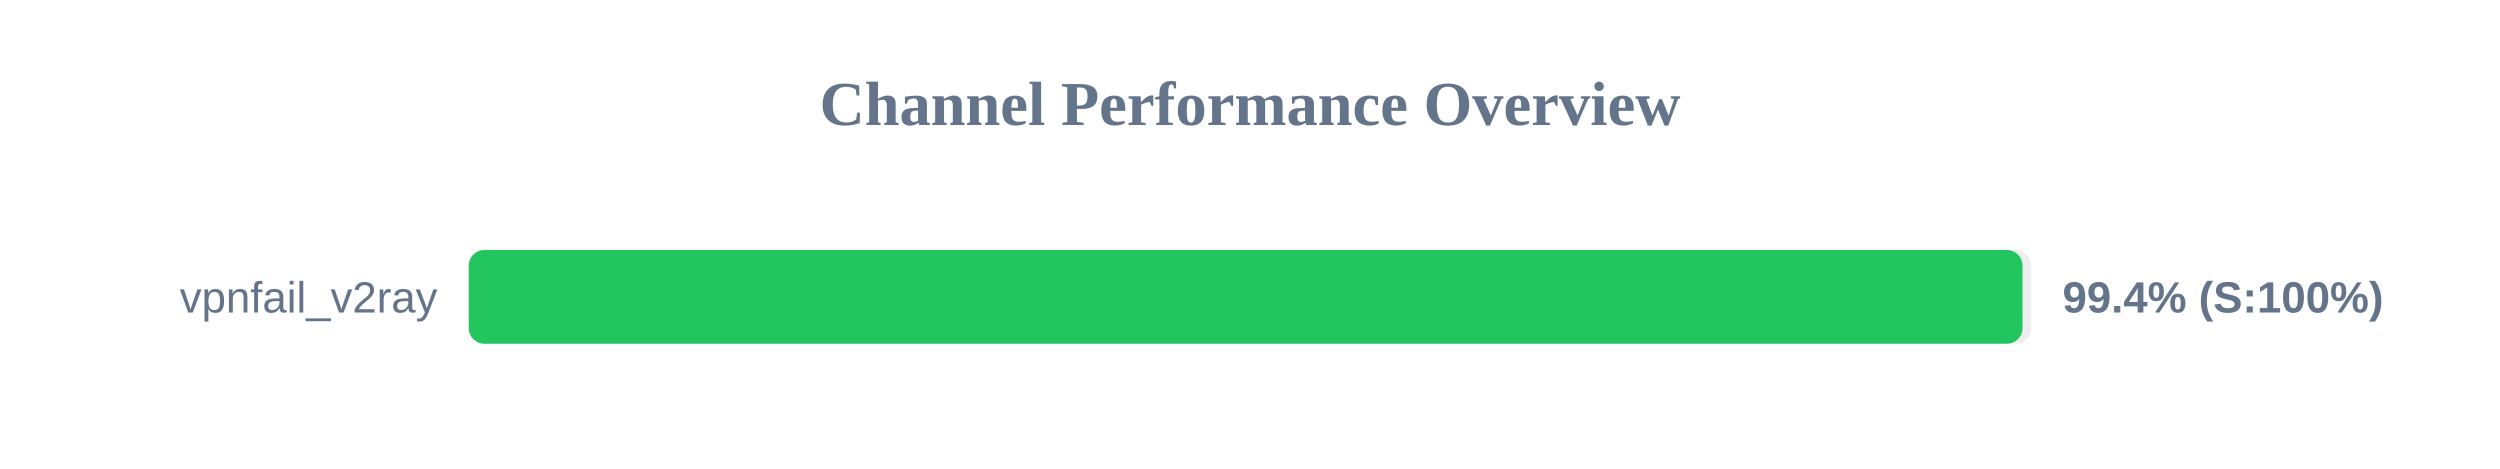
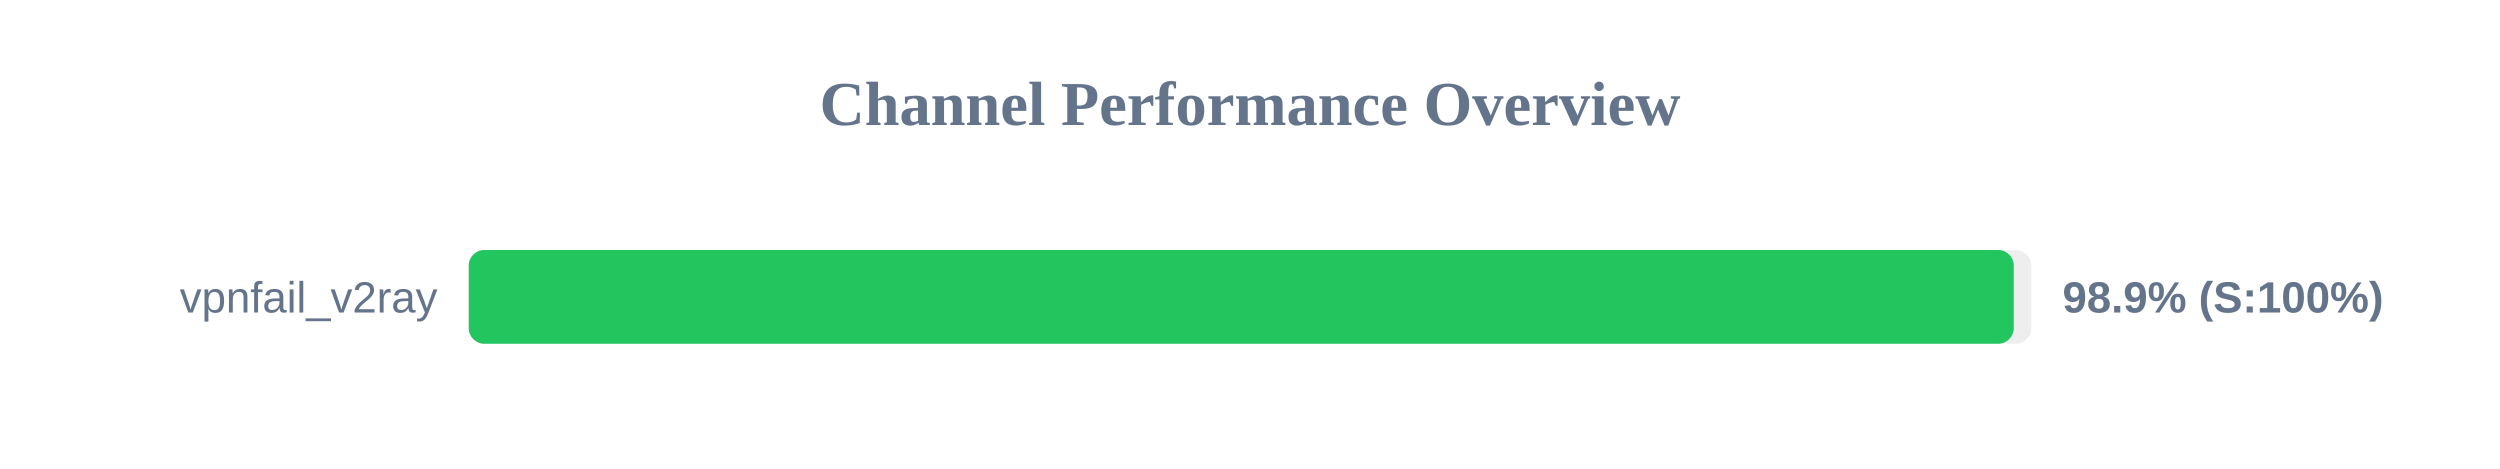
<svg xmlns="http://www.w3.org/2000/svg" width="800" height="150" version="1.1">
  <style>
        .row { font: 14px Arial; fill: #64748b; }
        .score { font: bold 14px Arial; fill: #64748b; }
    </style>
  <text x="400" y="40" text-anchor="middle" font-size="20px" font-weight="bold" fill="#64748b">Channel Performance Overview</text>
  <rect x="150" y="80" width="500" height="30" fill="#eee" rx="5" />
-   <rect x="150" y="80" width="497.2" height="30" fill="#22c55e" rx="5" />
+   <rect x="150" y="80" width="494.4" height="30" fill="#22c55e" rx="5" />
  <text x="140" y="100" text-anchor="end" class="row">vpnfail_v2ray</text>
-   <text x="660" y="100" text-anchor="start" class="score">99.4% (S:100%)</text>
+   <text x="660" y="100" text-anchor="start" class="score">98.9% (S:100%)</text>
</svg>
